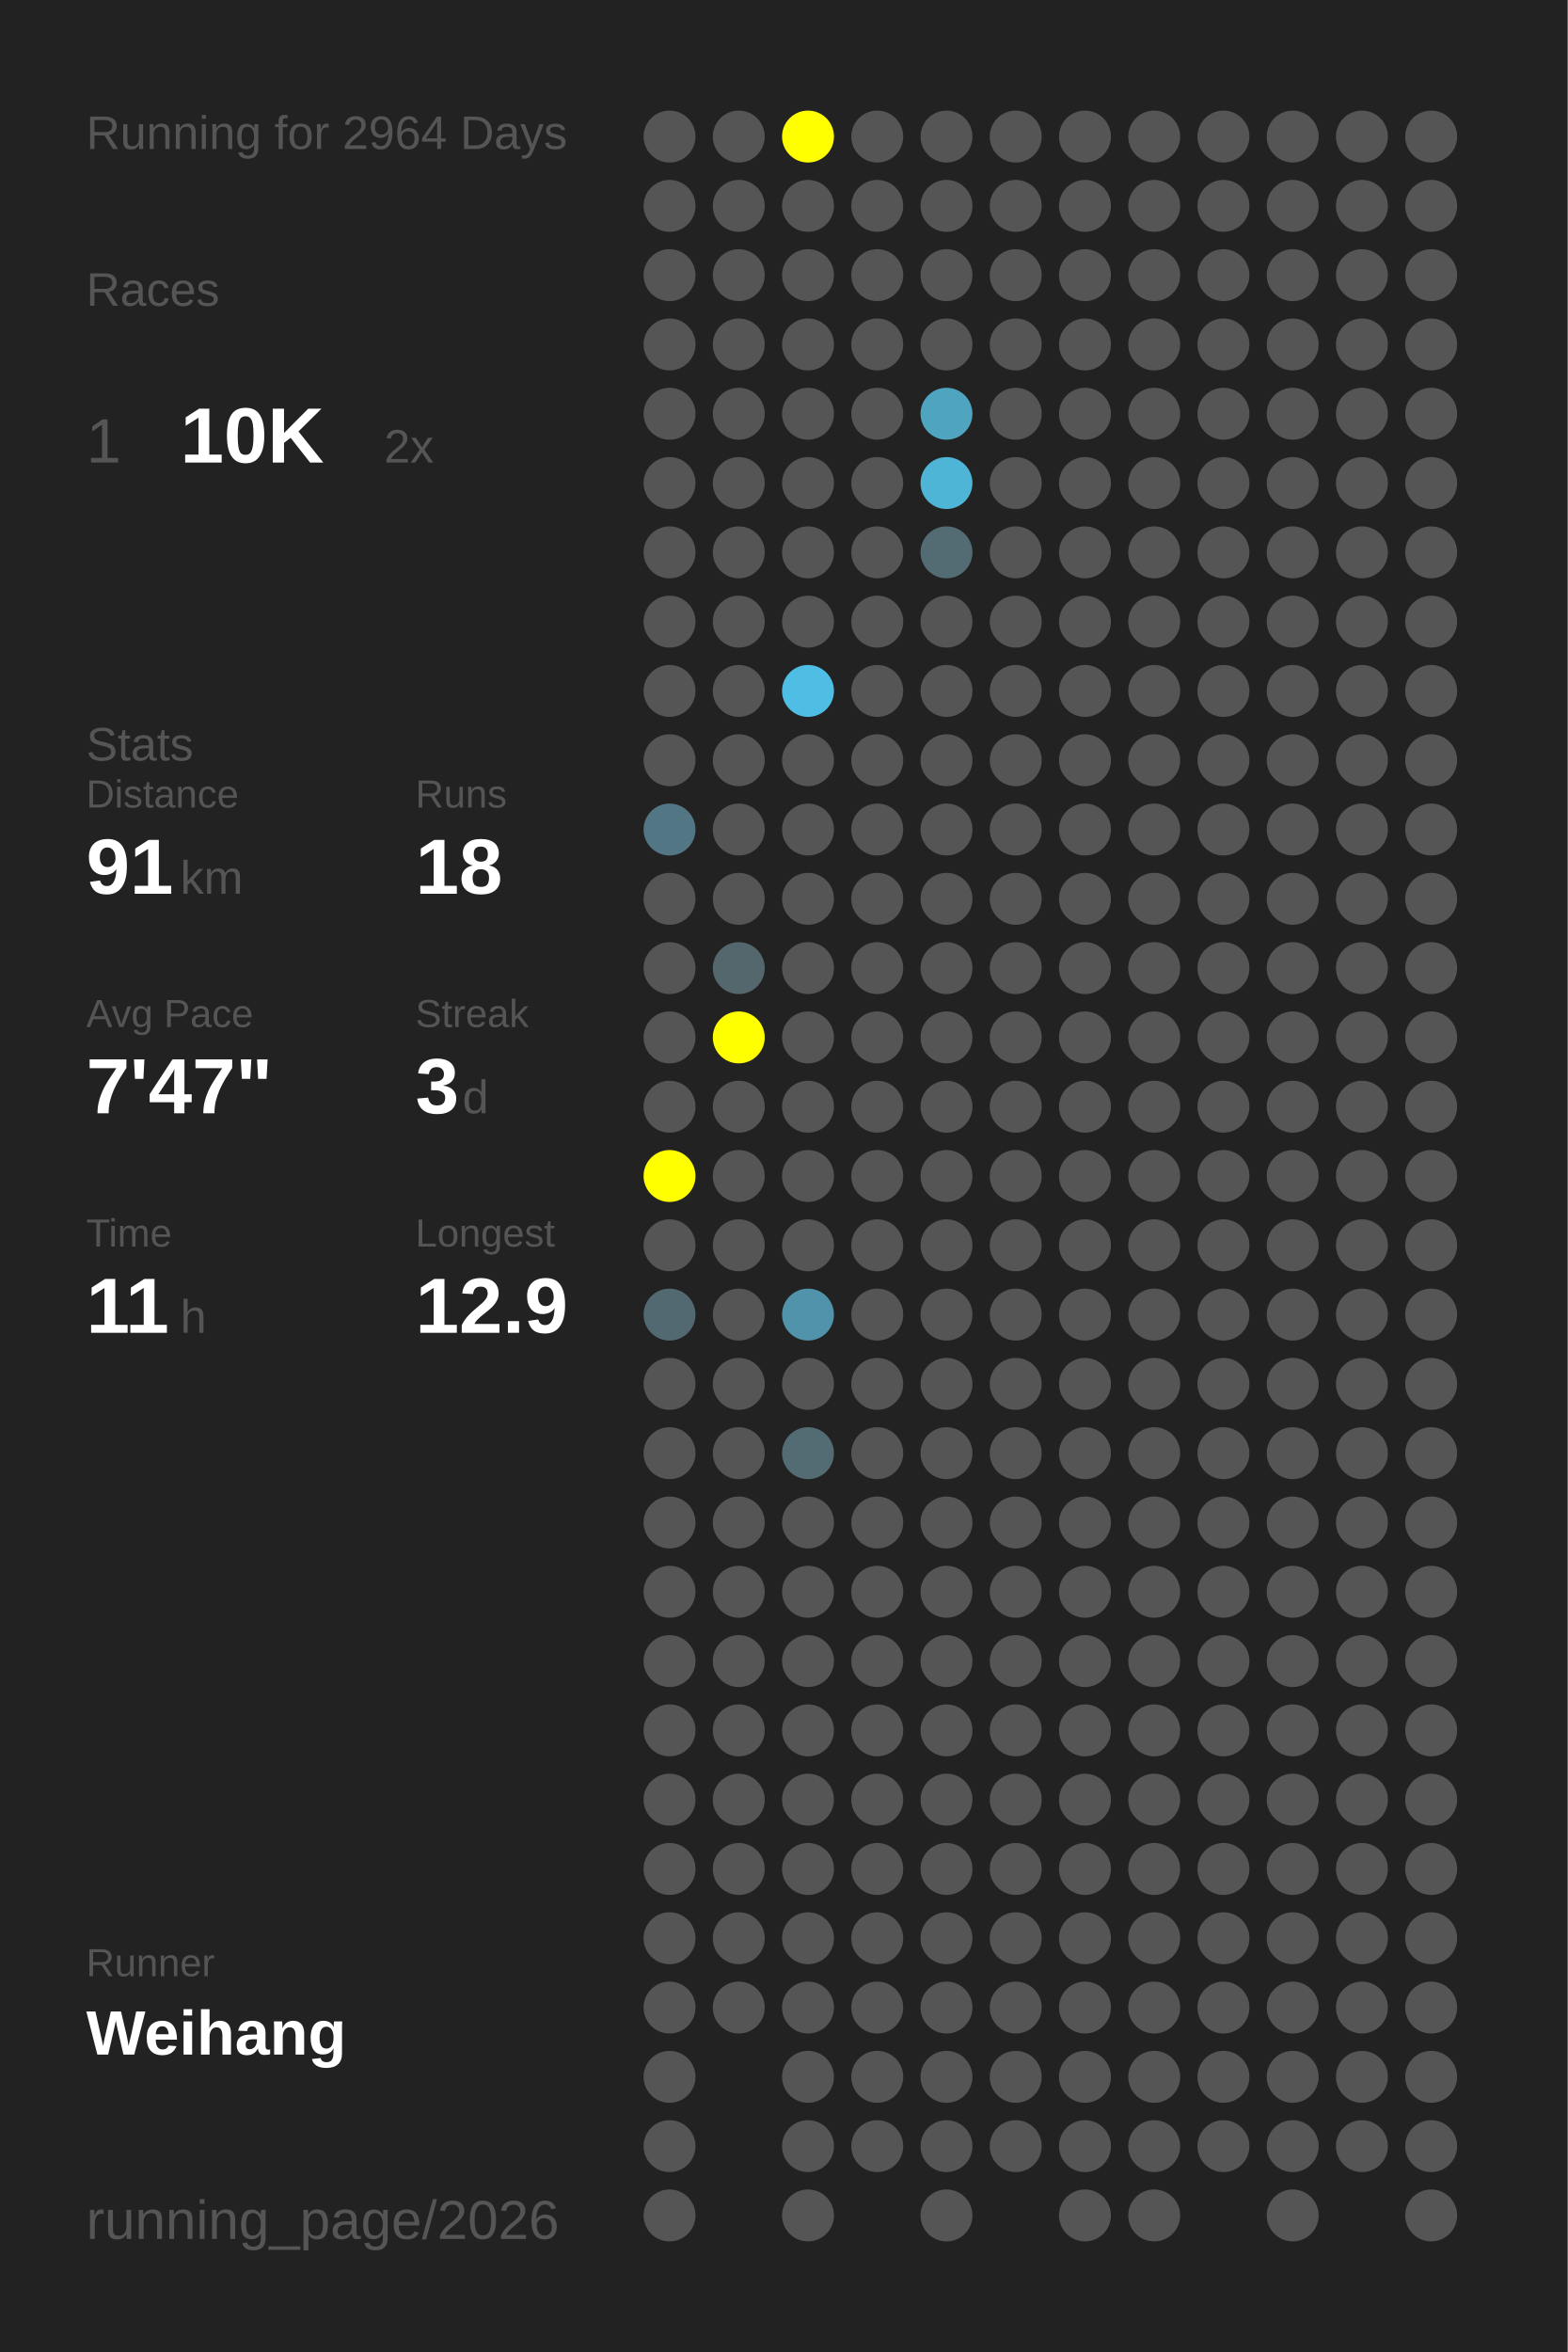
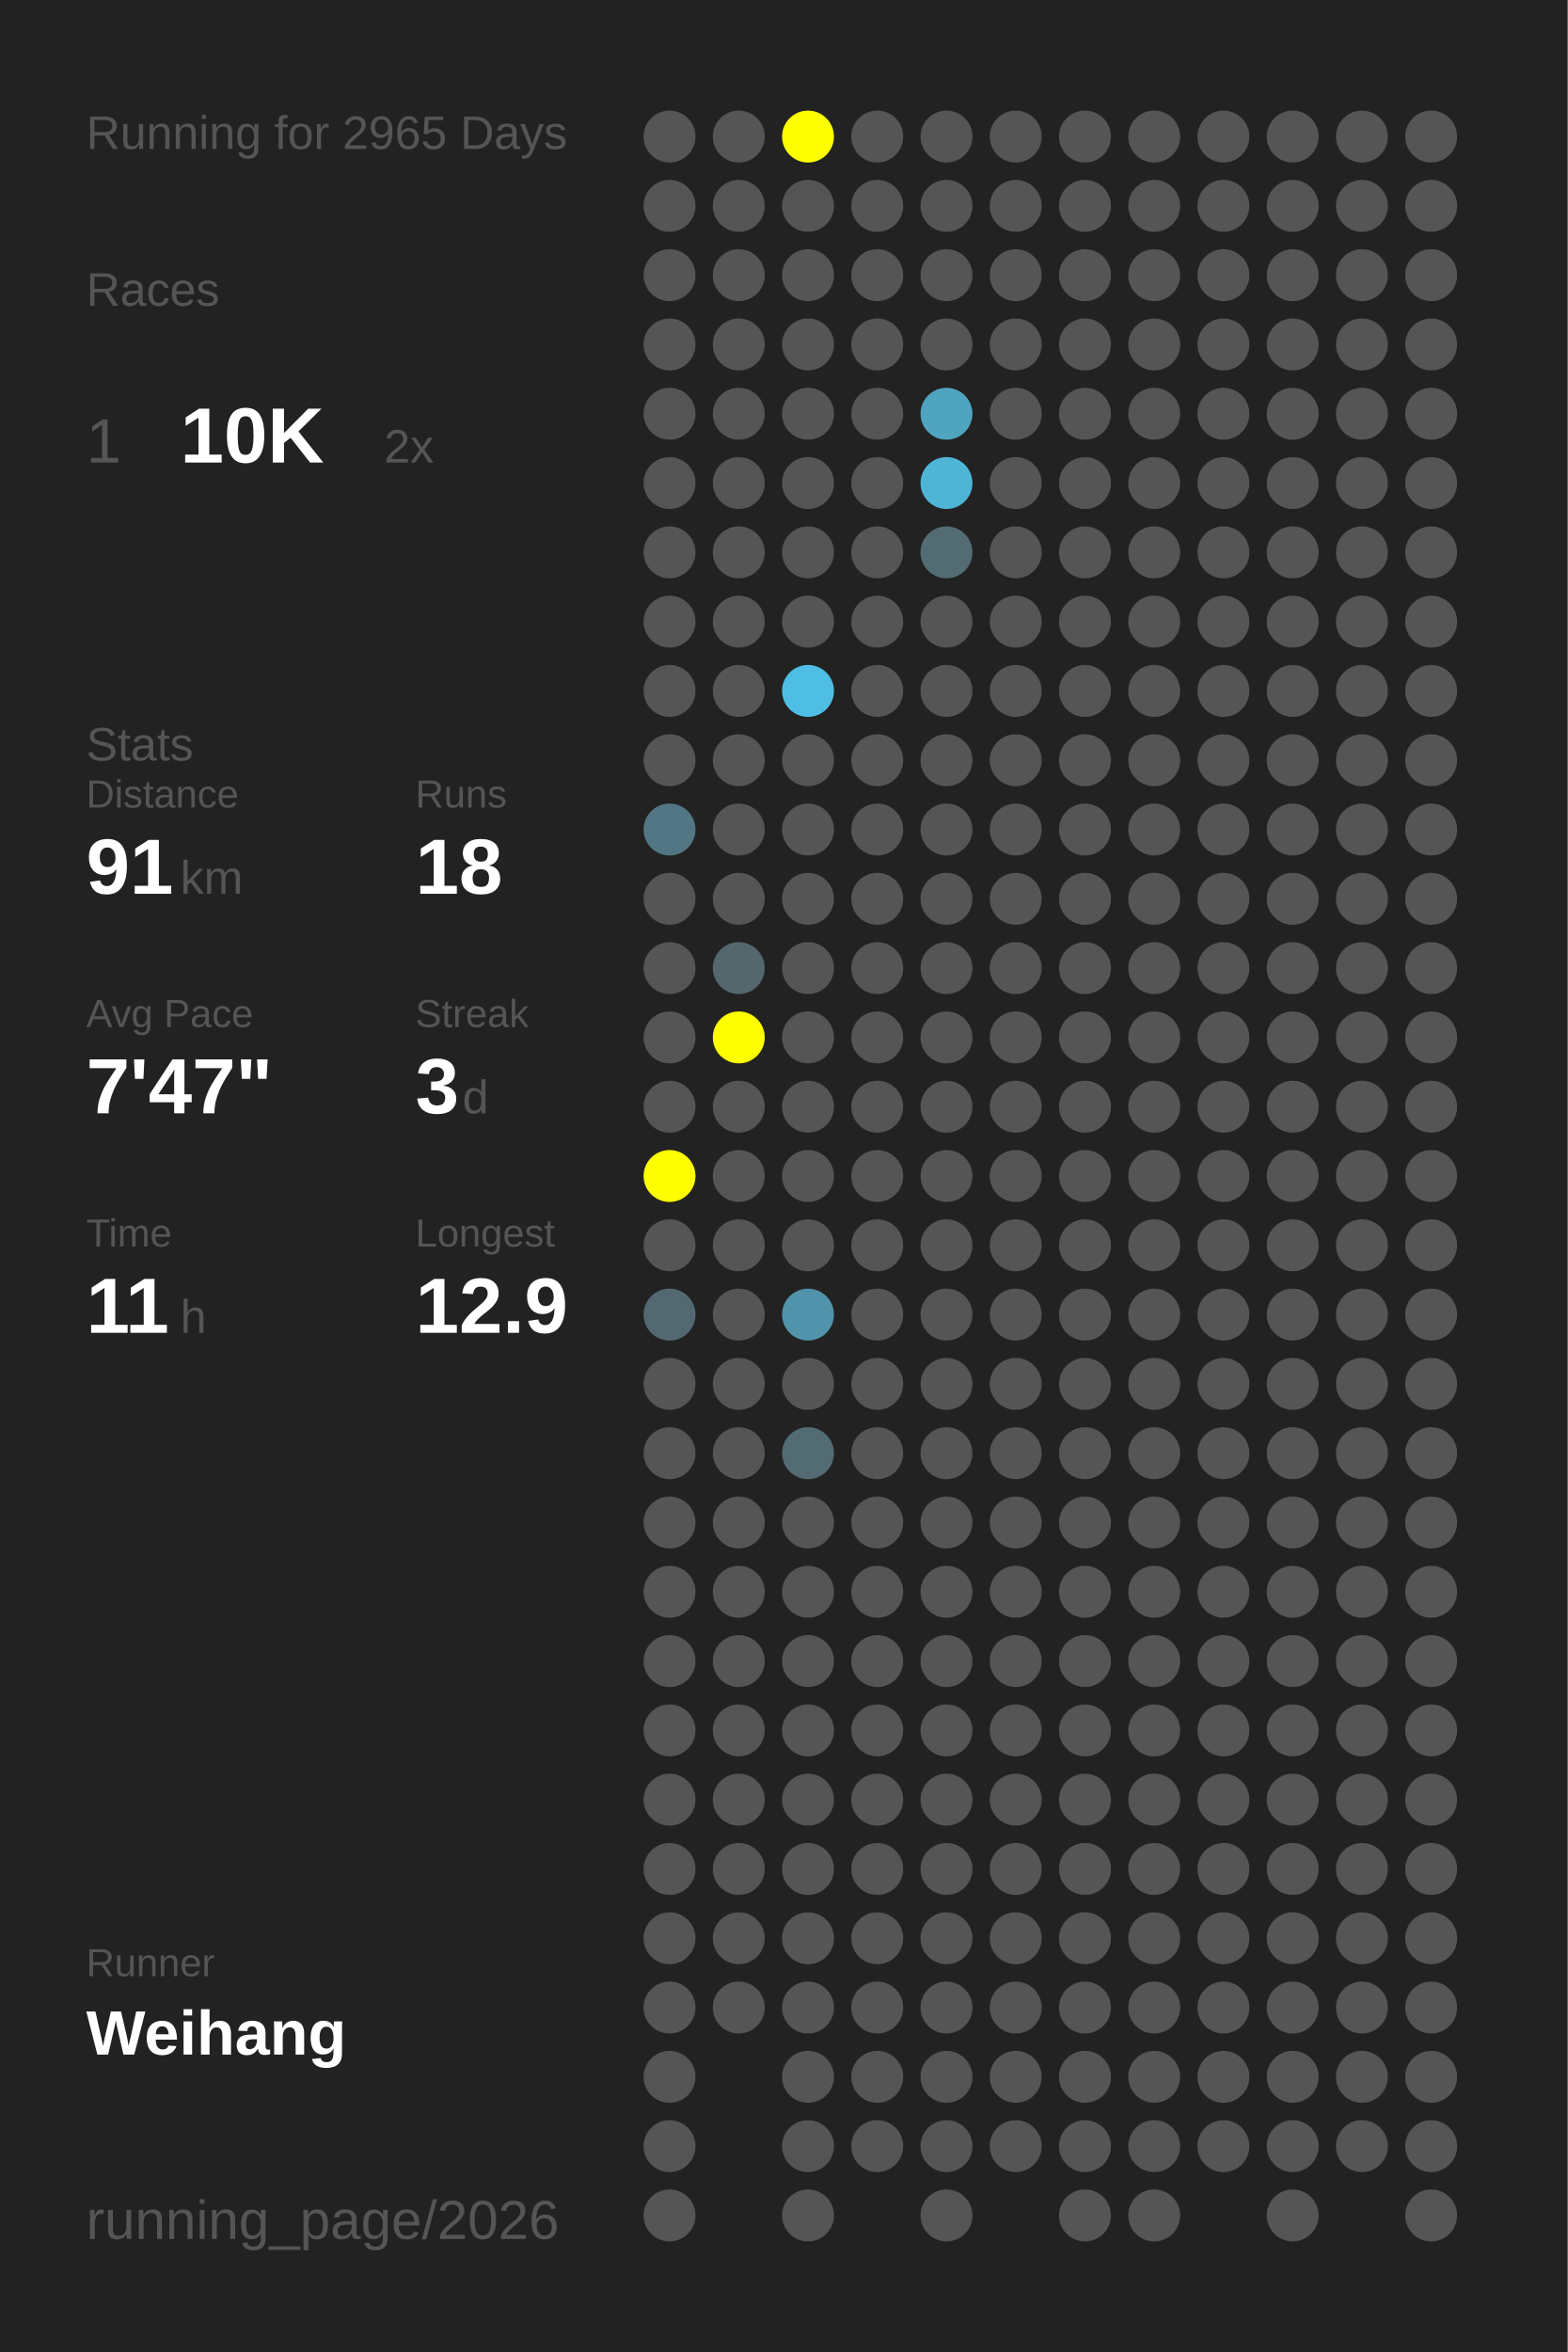
<svg xmlns="http://www.w3.org/2000/svg" baseProfile="full" height="300mm" version="1.1" viewBox="0,0,200,300" width="200mm">
  <defs />
  <rect fill="#222222" height="300" width="200" x="0" y="0" />
-   <text fill="#555555" style="font-size:6px; font-family:Arial;" x="11" y="19">Running for 2964 Days</text>
+   <text fill="#555555" style="font-size:6px; font-family:Arial;" x="11" y="19">Running for 2965 Days</text>
  <text fill="#555555" style="font-size:6px; font-family:Arial;" x="11" y="39">Races</text>
  <text fill="#555555" style="font-size:8px; font-family:Arial;" x="11" y="59">1</text>
  <text fill="#FFFFFF" style="font-size:10px; font-family:Arial; font-weight:bold;" x="23" y="59">10K</text>
  <text fill="#555555" style="font-size:6px; font-family:Arial;" x="49" y="59">2x</text>
  <text fill="#555555" style="font-size:6px; font-family:Arial;" x="11" y="97">Stats</text>
  <text fill="#555555" style="font-size:5px; font-family:Arial;" x="11" y="103">Distance</text>
  <text fill="#FFFFFF" style="font-size:10px; font-family:Arial; font-weight:bold;" x="11" y="114">91</text>
  <text fill="#555555" style="font-size:6px; font-family:Arial;" x="23" y="114">km</text>
  <text fill="#555555" style="font-size:5px; font-family:Arial;" x="53" y="103">Runs</text>
  <text fill="#FFFFFF" style="font-size:10px; font-family:Arial; font-weight:bold;" x="53" y="114">18</text>
  <text fill="#555555" style="font-size:5px; font-family:Arial;" x="11" y="131">Avg Pace</text>
  <text fill="#FFFFFF" style="font-size:10px; font-family:Arial; font-weight:bold;" x="11" y="142">7'47"</text>
  <text fill="#555555" style="font-size:5px; font-family:Arial;" x="53" y="131">Streak</text>
  <text fill="#FFFFFF" style="font-size:10px; font-family:Arial; font-weight:bold;" x="53" y="142">3</text>
  <text fill="#555555" style="font-size:6px; font-family:Arial;" x="59" y="142">d</text>
  <text fill="#555555" style="font-size:5px; font-family:Arial;" x="11" y="159">Time</text>
  <text fill="#FFFFFF" style="font-size:10px; font-family:Arial; font-weight:bold;" x="11" y="170">11</text>
  <text fill="#555555" style="font-size:6px; font-family:Arial;" x="23" y="170">h</text>
  <text fill="#555555" style="font-size:5px; font-family:Arial;" x="53" y="159">Longest</text>
  <text fill="#FFFFFF" style="font-size:10px; font-family:Arial; font-weight:bold;" x="53" y="170">12.9</text>
  <text fill="#555555" style="font-size:5px; font-family:Arial;" x="11" y="252.065">Runner</text>
  <text fill="#FFFFFF" style="font-size:8px; font-family:Arial; font-weight:bold;" x="11" y="262.065">Weihang</text>
  <text fill="#555555" style="font-size:7px; font-family:Arial;" x="11" y="285.581">running_page/2026</text>
  <circle cx="85.417" cy="17.419" fill="#555555" r="3.312" />
  <circle cx="85.417" cy="26.258" fill="#555555" r="3.312" />
  <circle cx="85.417" cy="35.097" fill="#555555" r="3.312" />
  <circle cx="85.417" cy="43.935" fill="#555555" r="3.312" />
  <circle cx="85.417" cy="52.774" fill="#555555" r="3.312" />
  <circle cx="85.417" cy="61.613" fill="#555555" r="3.312" />
  <circle cx="85.417" cy="70.452" fill="#555555" r="3.312" />
  <circle cx="85.417" cy="79.29" fill="#555555" r="3.312" />
  <circle cx="85.417" cy="88.129" fill="#555555" r="3.312" />
  <circle cx="85.417" cy="96.968" fill="#555555" r="3.312" />
  <circle cx="85.417" cy="105.806" fill="#527683" r="3.312" />
  <circle cx="85.417" cy="114.645" fill="#555555" r="3.312" />
  <circle cx="85.417" cy="123.484" fill="#555555" r="3.312" />
  <circle cx="85.417" cy="132.323" fill="#555555" r="3.312" />
  <circle cx="85.417" cy="141.161" fill="#555555" r="3.312" />
  <circle cx="85.417" cy="150" fill="#FFFF00" r="3.312" />
  <circle cx="85.417" cy="158.839" fill="#555555" r="3.312" />
  <circle cx="85.417" cy="167.677" fill="#536971" r="3.312" />
  <circle cx="85.417" cy="176.516" fill="#555555" r="3.312" />
  <circle cx="85.417" cy="185.355" fill="#555555" r="3.312" />
  <circle cx="85.417" cy="194.194" fill="#555555" r="3.312" />
  <circle cx="85.417" cy="203.032" fill="#555555" r="3.312" />
  <circle cx="85.417" cy="211.871" fill="#555555" r="3.312" />
  <circle cx="85.417" cy="220.71" fill="#555555" r="3.312" />
  <circle cx="85.417" cy="229.548" fill="#555555" r="3.312" />
  <circle cx="85.417" cy="238.387" fill="#555555" r="3.312" />
  <circle cx="85.417" cy="247.226" fill="#555555" r="3.312" />
  <circle cx="85.417" cy="256.065" fill="#555555" r="3.312" />
  <circle cx="85.417" cy="264.903" fill="#555555" r="3.312" />
  <circle cx="85.417" cy="273.742" fill="#555555" r="3.312" />
  <circle cx="85.417" cy="282.581" fill="#555555" r="3.312" />
  <circle cx="94.25" cy="17.419" fill="#555555" r="3.312" />
  <circle cx="94.25" cy="26.258" fill="#555555" r="3.312" />
  <circle cx="94.25" cy="35.097" fill="#555555" r="3.312" />
  <circle cx="94.25" cy="43.935" fill="#555555" r="3.312" />
  <circle cx="94.25" cy="52.774" fill="#555555" r="3.312" />
  <circle cx="94.25" cy="61.613" fill="#555555" r="3.312" />
  <circle cx="94.25" cy="70.452" fill="#555555" r="3.312" />
  <circle cx="94.25" cy="79.29" fill="#555555" r="3.312" />
  <circle cx="94.25" cy="88.129" fill="#555555" r="3.312" />
  <circle cx="94.25" cy="96.968" fill="#555555" r="3.312" />
  <circle cx="94.25" cy="105.806" fill="#555555" r="3.312" />
  <circle cx="94.25" cy="114.645" fill="#555555" r="3.312" />
  <circle cx="94.25" cy="123.484" fill="#53676d" r="3.312" />
  <circle cx="94.25" cy="132.323" fill="#FFFF00" r="3.312" />
  <circle cx="94.25" cy="141.161" fill="#555555" r="3.312" />
  <circle cx="94.25" cy="150" fill="#555555" r="3.312" />
  <circle cx="94.25" cy="158.839" fill="#555555" r="3.312" />
  <circle cx="94.25" cy="167.677" fill="#555555" r="3.312" />
  <circle cx="94.25" cy="176.516" fill="#555555" r="3.312" />
  <circle cx="94.25" cy="185.355" fill="#555555" r="3.312" />
  <circle cx="94.25" cy="194.194" fill="#555555" r="3.312" />
  <circle cx="94.25" cy="203.032" fill="#555555" r="3.312" />
  <circle cx="94.25" cy="211.871" fill="#555555" r="3.312" />
  <circle cx="94.25" cy="220.71" fill="#555555" r="3.312" />
  <circle cx="94.25" cy="229.548" fill="#555555" r="3.312" />
  <circle cx="94.25" cy="238.387" fill="#555555" r="3.312" />
  <circle cx="94.25" cy="247.226" fill="#555555" r="3.312" />
  <circle cx="94.25" cy="256.065" fill="#555555" r="3.312" />
  <circle cx="103.083" cy="17.419" fill="#FFFF00" r="3.312" />
  <circle cx="103.083" cy="26.258" fill="#555555" r="3.312" />
  <circle cx="103.083" cy="35.097" fill="#555555" r="3.312" />
  <circle cx="103.083" cy="43.935" fill="#555555" r="3.312" />
  <circle cx="103.083" cy="52.774" fill="#555555" r="3.312" />
  <circle cx="103.083" cy="61.613" fill="#555555" r="3.312" />
  <circle cx="103.083" cy="70.452" fill="#555555" r="3.312" />
  <circle cx="103.083" cy="79.29" fill="#555555" r="3.312" />
  <circle cx="103.083" cy="88.129" fill="#4ebee5" r="3.312" />
  <circle cx="103.083" cy="96.968" fill="#555555" r="3.312" />
  <circle cx="103.083" cy="105.806" fill="#555555" r="3.312" />
  <circle cx="103.083" cy="114.645" fill="#555555" r="3.312" />
  <circle cx="103.083" cy="123.484" fill="#555555" r="3.312" />
  <circle cx="103.083" cy="132.323" fill="#555555" r="3.312" />
  <circle cx="103.083" cy="141.161" fill="#555555" r="3.312" />
  <circle cx="103.083" cy="150" fill="#555555" r="3.312" />
  <circle cx="103.083" cy="158.839" fill="#555555" r="3.312" />
  <circle cx="103.083" cy="167.677" fill="#5093aa" r="3.312" />
  <circle cx="103.083" cy="176.516" fill="#555555" r="3.312" />
  <circle cx="103.083" cy="185.355" fill="#536b73" r="3.312" />
  <circle cx="103.083" cy="194.194" fill="#555555" r="3.312" />
  <circle cx="103.083" cy="203.032" fill="#555555" r="3.312" />
  <circle cx="103.083" cy="211.871" fill="#555555" r="3.312" />
  <circle cx="103.083" cy="220.71" fill="#555555" r="3.312" />
  <circle cx="103.083" cy="229.548" fill="#555555" r="3.312" />
  <circle cx="103.083" cy="238.387" fill="#555555" r="3.312" />
  <circle cx="103.083" cy="247.226" fill="#555555" r="3.312" />
  <circle cx="103.083" cy="256.065" fill="#555555" r="3.312" />
  <circle cx="103.083" cy="264.903" fill="#555555" r="3.312" />
  <circle cx="103.083" cy="273.742" fill="#555555" r="3.312" />
  <circle cx="103.083" cy="282.581" fill="#555555" r="3.312" />
  <circle cx="111.917" cy="17.419" fill="#555555" r="3.312" />
  <circle cx="111.917" cy="26.258" fill="#555555" r="3.312" />
  <circle cx="111.917" cy="35.097" fill="#555555" r="3.312" />
  <circle cx="111.917" cy="43.935" fill="#555555" r="3.312" />
  <circle cx="111.917" cy="52.774" fill="#555555" r="3.312" />
  <circle cx="111.917" cy="61.613" fill="#555555" r="3.312" />
  <circle cx="111.917" cy="70.452" fill="#555555" r="3.312" />
  <circle cx="111.917" cy="79.29" fill="#555555" r="3.312" />
  <circle cx="111.917" cy="88.129" fill="#555555" r="3.312" />
  <circle cx="111.917" cy="96.968" fill="#555555" r="3.312" />
  <circle cx="111.917" cy="105.806" fill="#555555" r="3.312" />
  <circle cx="111.917" cy="114.645" fill="#555555" r="3.312" />
  <circle cx="111.917" cy="123.484" fill="#555555" r="3.312" />
  <circle cx="111.917" cy="132.323" fill="#555555" r="3.312" />
  <circle cx="111.917" cy="141.161" fill="#555555" r="3.312" />
  <circle cx="111.917" cy="150" fill="#555555" r="3.312" />
  <circle cx="111.917" cy="158.839" fill="#555555" r="3.312" />
  <circle cx="111.917" cy="167.677" fill="#555555" r="3.312" />
  <circle cx="111.917" cy="176.516" fill="#555555" r="3.312" />
  <circle cx="111.917" cy="185.355" fill="#555555" r="3.312" />
  <circle cx="111.917" cy="194.194" fill="#555555" r="3.312" />
  <circle cx="111.917" cy="203.032" fill="#555555" r="3.312" />
  <circle cx="111.917" cy="211.871" fill="#555555" r="3.312" />
  <circle cx="111.917" cy="220.71" fill="#555555" r="3.312" />
  <circle cx="111.917" cy="229.548" fill="#555555" r="3.312" />
  <circle cx="111.917" cy="238.387" fill="#555555" r="3.312" />
  <circle cx="111.917" cy="247.226" fill="#555555" r="3.312" />
  <circle cx="111.917" cy="256.065" fill="#555555" r="3.312" />
  <circle cx="111.917" cy="264.903" fill="#555555" r="3.312" />
  <circle cx="111.917" cy="273.742" fill="#555555" r="3.312" />
  <circle cx="120.75" cy="17.419" fill="#555555" r="3.312" />
  <circle cx="120.75" cy="26.258" fill="#555555" r="3.312" />
  <circle cx="120.75" cy="35.097" fill="#555555" r="3.312" />
  <circle cx="120.75" cy="43.935" fill="#555555" r="3.312" />
  <circle cx="120.75" cy="52.774" fill="#4fa4c0" r="3.312" />
  <circle cx="120.75" cy="61.613" fill="#4eb5d7" r="3.312" />
  <circle cx="120.75" cy="70.452" fill="#536c74" r="3.312" />
  <circle cx="120.75" cy="79.29" fill="#555555" r="3.312" />
  <circle cx="120.75" cy="88.129" fill="#555555" r="3.312" />
  <circle cx="120.75" cy="96.968" fill="#555555" r="3.312" />
  <circle cx="120.75" cy="105.806" fill="#555555" r="3.312" />
  <circle cx="120.75" cy="114.645" fill="#555555" r="3.312" />
  <circle cx="120.75" cy="123.484" fill="#555555" r="3.312" />
  <circle cx="120.75" cy="132.323" fill="#555555" r="3.312" />
  <circle cx="120.75" cy="141.161" fill="#555555" r="3.312" />
  <circle cx="120.75" cy="150" fill="#555555" r="3.312" />
  <circle cx="120.75" cy="158.839" fill="#555555" r="3.312" />
  <circle cx="120.75" cy="167.677" fill="#555555" r="3.312" />
  <circle cx="120.75" cy="176.516" fill="#555555" r="3.312" />
  <circle cx="120.75" cy="185.355" fill="#555555" r="3.312" />
  <circle cx="120.75" cy="194.194" fill="#555555" r="3.312" />
  <circle cx="120.75" cy="203.032" fill="#555555" r="3.312" />
  <circle cx="120.75" cy="211.871" fill="#555555" r="3.312" />
  <circle cx="120.75" cy="220.71" fill="#555555" r="3.312" />
  <circle cx="120.75" cy="229.548" fill="#555555" r="3.312" />
  <circle cx="120.75" cy="238.387" fill="#555555" r="3.312" />
  <circle cx="120.75" cy="247.226" fill="#555555" r="3.312" />
  <circle cx="120.75" cy="256.065" fill="#555555" r="3.312" />
  <circle cx="120.75" cy="264.903" fill="#555555" r="3.312" />
  <circle cx="120.75" cy="273.742" fill="#555555" r="3.312" />
  <circle cx="120.75" cy="282.581" fill="#555555" r="3.312" />
  <circle cx="129.583" cy="17.419" fill="#555555" r="3.312" />
  <circle cx="129.583" cy="26.258" fill="#555555" r="3.312" />
  <circle cx="129.583" cy="35.097" fill="#555555" r="3.312" />
  <circle cx="129.583" cy="43.935" fill="#555555" r="3.312" />
  <circle cx="129.583" cy="52.774" fill="#555555" r="3.312" />
  <circle cx="129.583" cy="61.613" fill="#555555" r="3.312" />
  <circle cx="129.583" cy="70.452" fill="#555555" r="3.312" />
  <circle cx="129.583" cy="79.29" fill="#555555" r="3.312" />
  <circle cx="129.583" cy="88.129" fill="#555555" r="3.312" />
  <circle cx="129.583" cy="96.968" fill="#555555" r="3.312" />
  <circle cx="129.583" cy="105.806" fill="#555555" r="3.312" />
  <circle cx="129.583" cy="114.645" fill="#555555" r="3.312" />
  <circle cx="129.583" cy="123.484" fill="#555555" r="3.312" />
  <circle cx="129.583" cy="132.323" fill="#555555" r="3.312" />
  <circle cx="129.583" cy="141.161" fill="#555555" r="3.312" />
  <circle cx="129.583" cy="150" fill="#555555" r="3.312" />
  <circle cx="129.583" cy="158.839" fill="#555555" r="3.312" />
  <circle cx="129.583" cy="167.677" fill="#555555" r="3.312" />
  <circle cx="129.583" cy="176.516" fill="#555555" r="3.312" />
  <circle cx="129.583" cy="185.355" fill="#555555" r="3.312" />
  <circle cx="129.583" cy="194.194" fill="#555555" r="3.312" />
  <circle cx="129.583" cy="203.032" fill="#555555" r="3.312" />
  <circle cx="129.583" cy="211.871" fill="#555555" r="3.312" />
  <circle cx="129.583" cy="220.71" fill="#555555" r="3.312" />
  <circle cx="129.583" cy="229.548" fill="#555555" r="3.312" />
  <circle cx="129.583" cy="238.387" fill="#555555" r="3.312" />
  <circle cx="129.583" cy="247.226" fill="#555555" r="3.312" />
  <circle cx="129.583" cy="256.065" fill="#555555" r="3.312" />
  <circle cx="129.583" cy="264.903" fill="#555555" r="3.312" />
  <circle cx="129.583" cy="273.742" fill="#555555" r="3.312" />
  <circle cx="138.417" cy="17.419" fill="#555555" r="3.312" />
  <circle cx="138.417" cy="26.258" fill="#555555" r="3.312" />
  <circle cx="138.417" cy="35.097" fill="#555555" r="3.312" />
  <circle cx="138.417" cy="43.935" fill="#555555" r="3.312" />
  <circle cx="138.417" cy="52.774" fill="#555555" r="3.312" />
  <circle cx="138.417" cy="61.613" fill="#555555" r="3.312" />
  <circle cx="138.417" cy="70.452" fill="#555555" r="3.312" />
  <circle cx="138.417" cy="79.29" fill="#555555" r="3.312" />
  <circle cx="138.417" cy="88.129" fill="#555555" r="3.312" />
  <circle cx="138.417" cy="96.968" fill="#555555" r="3.312" />
  <circle cx="138.417" cy="105.806" fill="#555555" r="3.312" />
  <circle cx="138.417" cy="114.645" fill="#555555" r="3.312" />
  <circle cx="138.417" cy="123.484" fill="#555555" r="3.312" />
  <circle cx="138.417" cy="132.323" fill="#555555" r="3.312" />
  <circle cx="138.417" cy="141.161" fill="#555555" r="3.312" />
  <circle cx="138.417" cy="150" fill="#555555" r="3.312" />
  <circle cx="138.417" cy="158.839" fill="#555555" r="3.312" />
  <circle cx="138.417" cy="167.677" fill="#555555" r="3.312" />
  <circle cx="138.417" cy="176.516" fill="#555555" r="3.312" />
  <circle cx="138.417" cy="185.355" fill="#555555" r="3.312" />
  <circle cx="138.417" cy="194.194" fill="#555555" r="3.312" />
  <circle cx="138.417" cy="203.032" fill="#555555" r="3.312" />
  <circle cx="138.417" cy="211.871" fill="#555555" r="3.312" />
  <circle cx="138.417" cy="220.71" fill="#555555" r="3.312" />
  <circle cx="138.417" cy="229.548" fill="#555555" r="3.312" />
  <circle cx="138.417" cy="238.387" fill="#555555" r="3.312" />
  <circle cx="138.417" cy="247.226" fill="#555555" r="3.312" />
  <circle cx="138.417" cy="256.065" fill="#555555" r="3.312" />
  <circle cx="138.417" cy="264.903" fill="#555555" r="3.312" />
  <circle cx="138.417" cy="273.742" fill="#555555" r="3.312" />
  <circle cx="138.417" cy="282.581" fill="#555555" r="3.312" />
  <circle cx="147.25" cy="17.419" fill="#555555" r="3.312" />
  <circle cx="147.25" cy="26.258" fill="#555555" r="3.312" />
  <circle cx="147.25" cy="35.097" fill="#555555" r="3.312" />
  <circle cx="147.25" cy="43.935" fill="#555555" r="3.312" />
  <circle cx="147.25" cy="52.774" fill="#555555" r="3.312" />
  <circle cx="147.25" cy="61.613" fill="#555555" r="3.312" />
  <circle cx="147.25" cy="70.452" fill="#555555" r="3.312" />
  <circle cx="147.25" cy="79.29" fill="#555555" r="3.312" />
  <circle cx="147.25" cy="88.129" fill="#555555" r="3.312" />
  <circle cx="147.25" cy="96.968" fill="#555555" r="3.312" />
  <circle cx="147.25" cy="105.806" fill="#555555" r="3.312" />
  <circle cx="147.25" cy="114.645" fill="#555555" r="3.312" />
  <circle cx="147.25" cy="123.484" fill="#555555" r="3.312" />
  <circle cx="147.25" cy="132.323" fill="#555555" r="3.312" />
  <circle cx="147.25" cy="141.161" fill="#555555" r="3.312" />
  <circle cx="147.25" cy="150" fill="#555555" r="3.312" />
  <circle cx="147.25" cy="158.839" fill="#555555" r="3.312" />
  <circle cx="147.25" cy="167.677" fill="#555555" r="3.312" />
  <circle cx="147.25" cy="176.516" fill="#555555" r="3.312" />
  <circle cx="147.25" cy="185.355" fill="#555555" r="3.312" />
  <circle cx="147.25" cy="194.194" fill="#555555" r="3.312" />
  <circle cx="147.25" cy="203.032" fill="#555555" r="3.312" />
  <circle cx="147.25" cy="211.871" fill="#555555" r="3.312" />
  <circle cx="147.25" cy="220.71" fill="#555555" r="3.312" />
  <circle cx="147.25" cy="229.548" fill="#555555" r="3.312" />
  <circle cx="147.25" cy="238.387" fill="#555555" r="3.312" />
  <circle cx="147.25" cy="247.226" fill="#555555" r="3.312" />
  <circle cx="147.25" cy="256.065" fill="#555555" r="3.312" />
  <circle cx="147.25" cy="264.903" fill="#555555" r="3.312" />
  <circle cx="147.25" cy="273.742" fill="#555555" r="3.312" />
  <circle cx="147.25" cy="282.581" fill="#555555" r="3.312" />
  <circle cx="156.083" cy="17.419" fill="#555555" r="3.312" />
  <circle cx="156.083" cy="26.258" fill="#555555" r="3.312" />
  <circle cx="156.083" cy="35.097" fill="#555555" r="3.312" />
  <circle cx="156.083" cy="43.935" fill="#555555" r="3.312" />
  <circle cx="156.083" cy="52.774" fill="#555555" r="3.312" />
  <circle cx="156.083" cy="61.613" fill="#555555" r="3.312" />
  <circle cx="156.083" cy="70.452" fill="#555555" r="3.312" />
  <circle cx="156.083" cy="79.29" fill="#555555" r="3.312" />
  <circle cx="156.083" cy="88.129" fill="#555555" r="3.312" />
  <circle cx="156.083" cy="96.968" fill="#555555" r="3.312" />
  <circle cx="156.083" cy="105.806" fill="#555555" r="3.312" />
  <circle cx="156.083" cy="114.645" fill="#555555" r="3.312" />
  <circle cx="156.083" cy="123.484" fill="#555555" r="3.312" />
  <circle cx="156.083" cy="132.323" fill="#555555" r="3.312" />
  <circle cx="156.083" cy="141.161" fill="#555555" r="3.312" />
  <circle cx="156.083" cy="150" fill="#555555" r="3.312" />
  <circle cx="156.083" cy="158.839" fill="#555555" r="3.312" />
  <circle cx="156.083" cy="167.677" fill="#555555" r="3.312" />
  <circle cx="156.083" cy="176.516" fill="#555555" r="3.312" />
  <circle cx="156.083" cy="185.355" fill="#555555" r="3.312" />
  <circle cx="156.083" cy="194.194" fill="#555555" r="3.312" />
  <circle cx="156.083" cy="203.032" fill="#555555" r="3.312" />
  <circle cx="156.083" cy="211.871" fill="#555555" r="3.312" />
  <circle cx="156.083" cy="220.71" fill="#555555" r="3.312" />
  <circle cx="156.083" cy="229.548" fill="#555555" r="3.312" />
  <circle cx="156.083" cy="238.387" fill="#555555" r="3.312" />
  <circle cx="156.083" cy="247.226" fill="#555555" r="3.312" />
  <circle cx="156.083" cy="256.065" fill="#555555" r="3.312" />
  <circle cx="156.083" cy="264.903" fill="#555555" r="3.312" />
  <circle cx="156.083" cy="273.742" fill="#555555" r="3.312" />
  <circle cx="164.917" cy="17.419" fill="#555555" r="3.312" />
  <circle cx="164.917" cy="26.258" fill="#555555" r="3.312" />
  <circle cx="164.917" cy="35.097" fill="#555555" r="3.312" />
  <circle cx="164.917" cy="43.935" fill="#555555" r="3.312" />
  <circle cx="164.917" cy="52.774" fill="#555555" r="3.312" />
  <circle cx="164.917" cy="61.613" fill="#555555" r="3.312" />
  <circle cx="164.917" cy="70.452" fill="#555555" r="3.312" />
  <circle cx="164.917" cy="79.29" fill="#555555" r="3.312" />
  <circle cx="164.917" cy="88.129" fill="#555555" r="3.312" />
  <circle cx="164.917" cy="96.968" fill="#555555" r="3.312" />
  <circle cx="164.917" cy="105.806" fill="#555555" r="3.312" />
  <circle cx="164.917" cy="114.645" fill="#555555" r="3.312" />
  <circle cx="164.917" cy="123.484" fill="#555555" r="3.312" />
  <circle cx="164.917" cy="132.323" fill="#555555" r="3.312" />
  <circle cx="164.917" cy="141.161" fill="#555555" r="3.312" />
  <circle cx="164.917" cy="150" fill="#555555" r="3.312" />
  <circle cx="164.917" cy="158.839" fill="#555555" r="3.312" />
  <circle cx="164.917" cy="167.677" fill="#555555" r="3.312" />
  <circle cx="164.917" cy="176.516" fill="#555555" r="3.312" />
  <circle cx="164.917" cy="185.355" fill="#555555" r="3.312" />
  <circle cx="164.917" cy="194.194" fill="#555555" r="3.312" />
  <circle cx="164.917" cy="203.032" fill="#555555" r="3.312" />
  <circle cx="164.917" cy="211.871" fill="#555555" r="3.312" />
  <circle cx="164.917" cy="220.71" fill="#555555" r="3.312" />
  <circle cx="164.917" cy="229.548" fill="#555555" r="3.312" />
  <circle cx="164.917" cy="238.387" fill="#555555" r="3.312" />
  <circle cx="164.917" cy="247.226" fill="#555555" r="3.312" />
  <circle cx="164.917" cy="256.065" fill="#555555" r="3.312" />
  <circle cx="164.917" cy="264.903" fill="#555555" r="3.312" />
  <circle cx="164.917" cy="273.742" fill="#555555" r="3.312" />
  <circle cx="164.917" cy="282.581" fill="#555555" r="3.312" />
  <circle cx="173.75" cy="17.419" fill="#555555" r="3.312" />
  <circle cx="173.75" cy="26.258" fill="#555555" r="3.312" />
  <circle cx="173.75" cy="35.097" fill="#555555" r="3.312" />
  <circle cx="173.75" cy="43.935" fill="#555555" r="3.312" />
  <circle cx="173.75" cy="52.774" fill="#555555" r="3.312" />
  <circle cx="173.75" cy="61.613" fill="#555555" r="3.312" />
  <circle cx="173.75" cy="70.452" fill="#555555" r="3.312" />
  <circle cx="173.75" cy="79.29" fill="#555555" r="3.312" />
  <circle cx="173.75" cy="88.129" fill="#555555" r="3.312" />
  <circle cx="173.75" cy="96.968" fill="#555555" r="3.312" />
  <circle cx="173.75" cy="105.806" fill="#555555" r="3.312" />
  <circle cx="173.75" cy="114.645" fill="#555555" r="3.312" />
  <circle cx="173.75" cy="123.484" fill="#555555" r="3.312" />
  <circle cx="173.75" cy="132.323" fill="#555555" r="3.312" />
  <circle cx="173.75" cy="141.161" fill="#555555" r="3.312" />
  <circle cx="173.75" cy="150" fill="#555555" r="3.312" />
  <circle cx="173.75" cy="158.839" fill="#555555" r="3.312" />
  <circle cx="173.75" cy="167.677" fill="#555555" r="3.312" />
  <circle cx="173.75" cy="176.516" fill="#555555" r="3.312" />
  <circle cx="173.75" cy="185.355" fill="#555555" r="3.312" />
  <circle cx="173.75" cy="194.194" fill="#555555" r="3.312" />
  <circle cx="173.75" cy="203.032" fill="#555555" r="3.312" />
  <circle cx="173.75" cy="211.871" fill="#555555" r="3.312" />
  <circle cx="173.75" cy="220.71" fill="#555555" r="3.312" />
  <circle cx="173.75" cy="229.548" fill="#555555" r="3.312" />
  <circle cx="173.75" cy="238.387" fill="#555555" r="3.312" />
  <circle cx="173.75" cy="247.226" fill="#555555" r="3.312" />
  <circle cx="173.75" cy="256.065" fill="#555555" r="3.312" />
  <circle cx="173.75" cy="264.903" fill="#555555" r="3.312" />
  <circle cx="173.75" cy="273.742" fill="#555555" r="3.312" />
  <circle cx="182.583" cy="17.419" fill="#555555" r="3.312" />
  <circle cx="182.583" cy="26.258" fill="#555555" r="3.312" />
  <circle cx="182.583" cy="35.097" fill="#555555" r="3.312" />
  <circle cx="182.583" cy="43.935" fill="#555555" r="3.312" />
  <circle cx="182.583" cy="52.774" fill="#555555" r="3.312" />
  <circle cx="182.583" cy="61.613" fill="#555555" r="3.312" />
  <circle cx="182.583" cy="70.452" fill="#555555" r="3.312" />
  <circle cx="182.583" cy="79.29" fill="#555555" r="3.312" />
  <circle cx="182.583" cy="88.129" fill="#555555" r="3.312" />
  <circle cx="182.583" cy="96.968" fill="#555555" r="3.312" />
  <circle cx="182.583" cy="105.806" fill="#555555" r="3.312" />
  <circle cx="182.583" cy="114.645" fill="#555555" r="3.312" />
  <circle cx="182.583" cy="123.484" fill="#555555" r="3.312" />
  <circle cx="182.583" cy="132.323" fill="#555555" r="3.312" />
  <circle cx="182.583" cy="141.161" fill="#555555" r="3.312" />
  <circle cx="182.583" cy="150" fill="#555555" r="3.312" />
  <circle cx="182.583" cy="158.839" fill="#555555" r="3.312" />
  <circle cx="182.583" cy="167.677" fill="#555555" r="3.312" />
  <circle cx="182.583" cy="176.516" fill="#555555" r="3.312" />
  <circle cx="182.583" cy="185.355" fill="#555555" r="3.312" />
  <circle cx="182.583" cy="194.194" fill="#555555" r="3.312" />
  <circle cx="182.583" cy="203.032" fill="#555555" r="3.312" />
  <circle cx="182.583" cy="211.871" fill="#555555" r="3.312" />
  <circle cx="182.583" cy="220.71" fill="#555555" r="3.312" />
  <circle cx="182.583" cy="229.548" fill="#555555" r="3.312" />
  <circle cx="182.583" cy="238.387" fill="#555555" r="3.312" />
  <circle cx="182.583" cy="247.226" fill="#555555" r="3.312" />
  <circle cx="182.583" cy="256.065" fill="#555555" r="3.312" />
  <circle cx="182.583" cy="264.903" fill="#555555" r="3.312" />
  <circle cx="182.583" cy="273.742" fill="#555555" r="3.312" />
  <circle cx="182.583" cy="282.581" fill="#555555" r="3.312" />
</svg>
